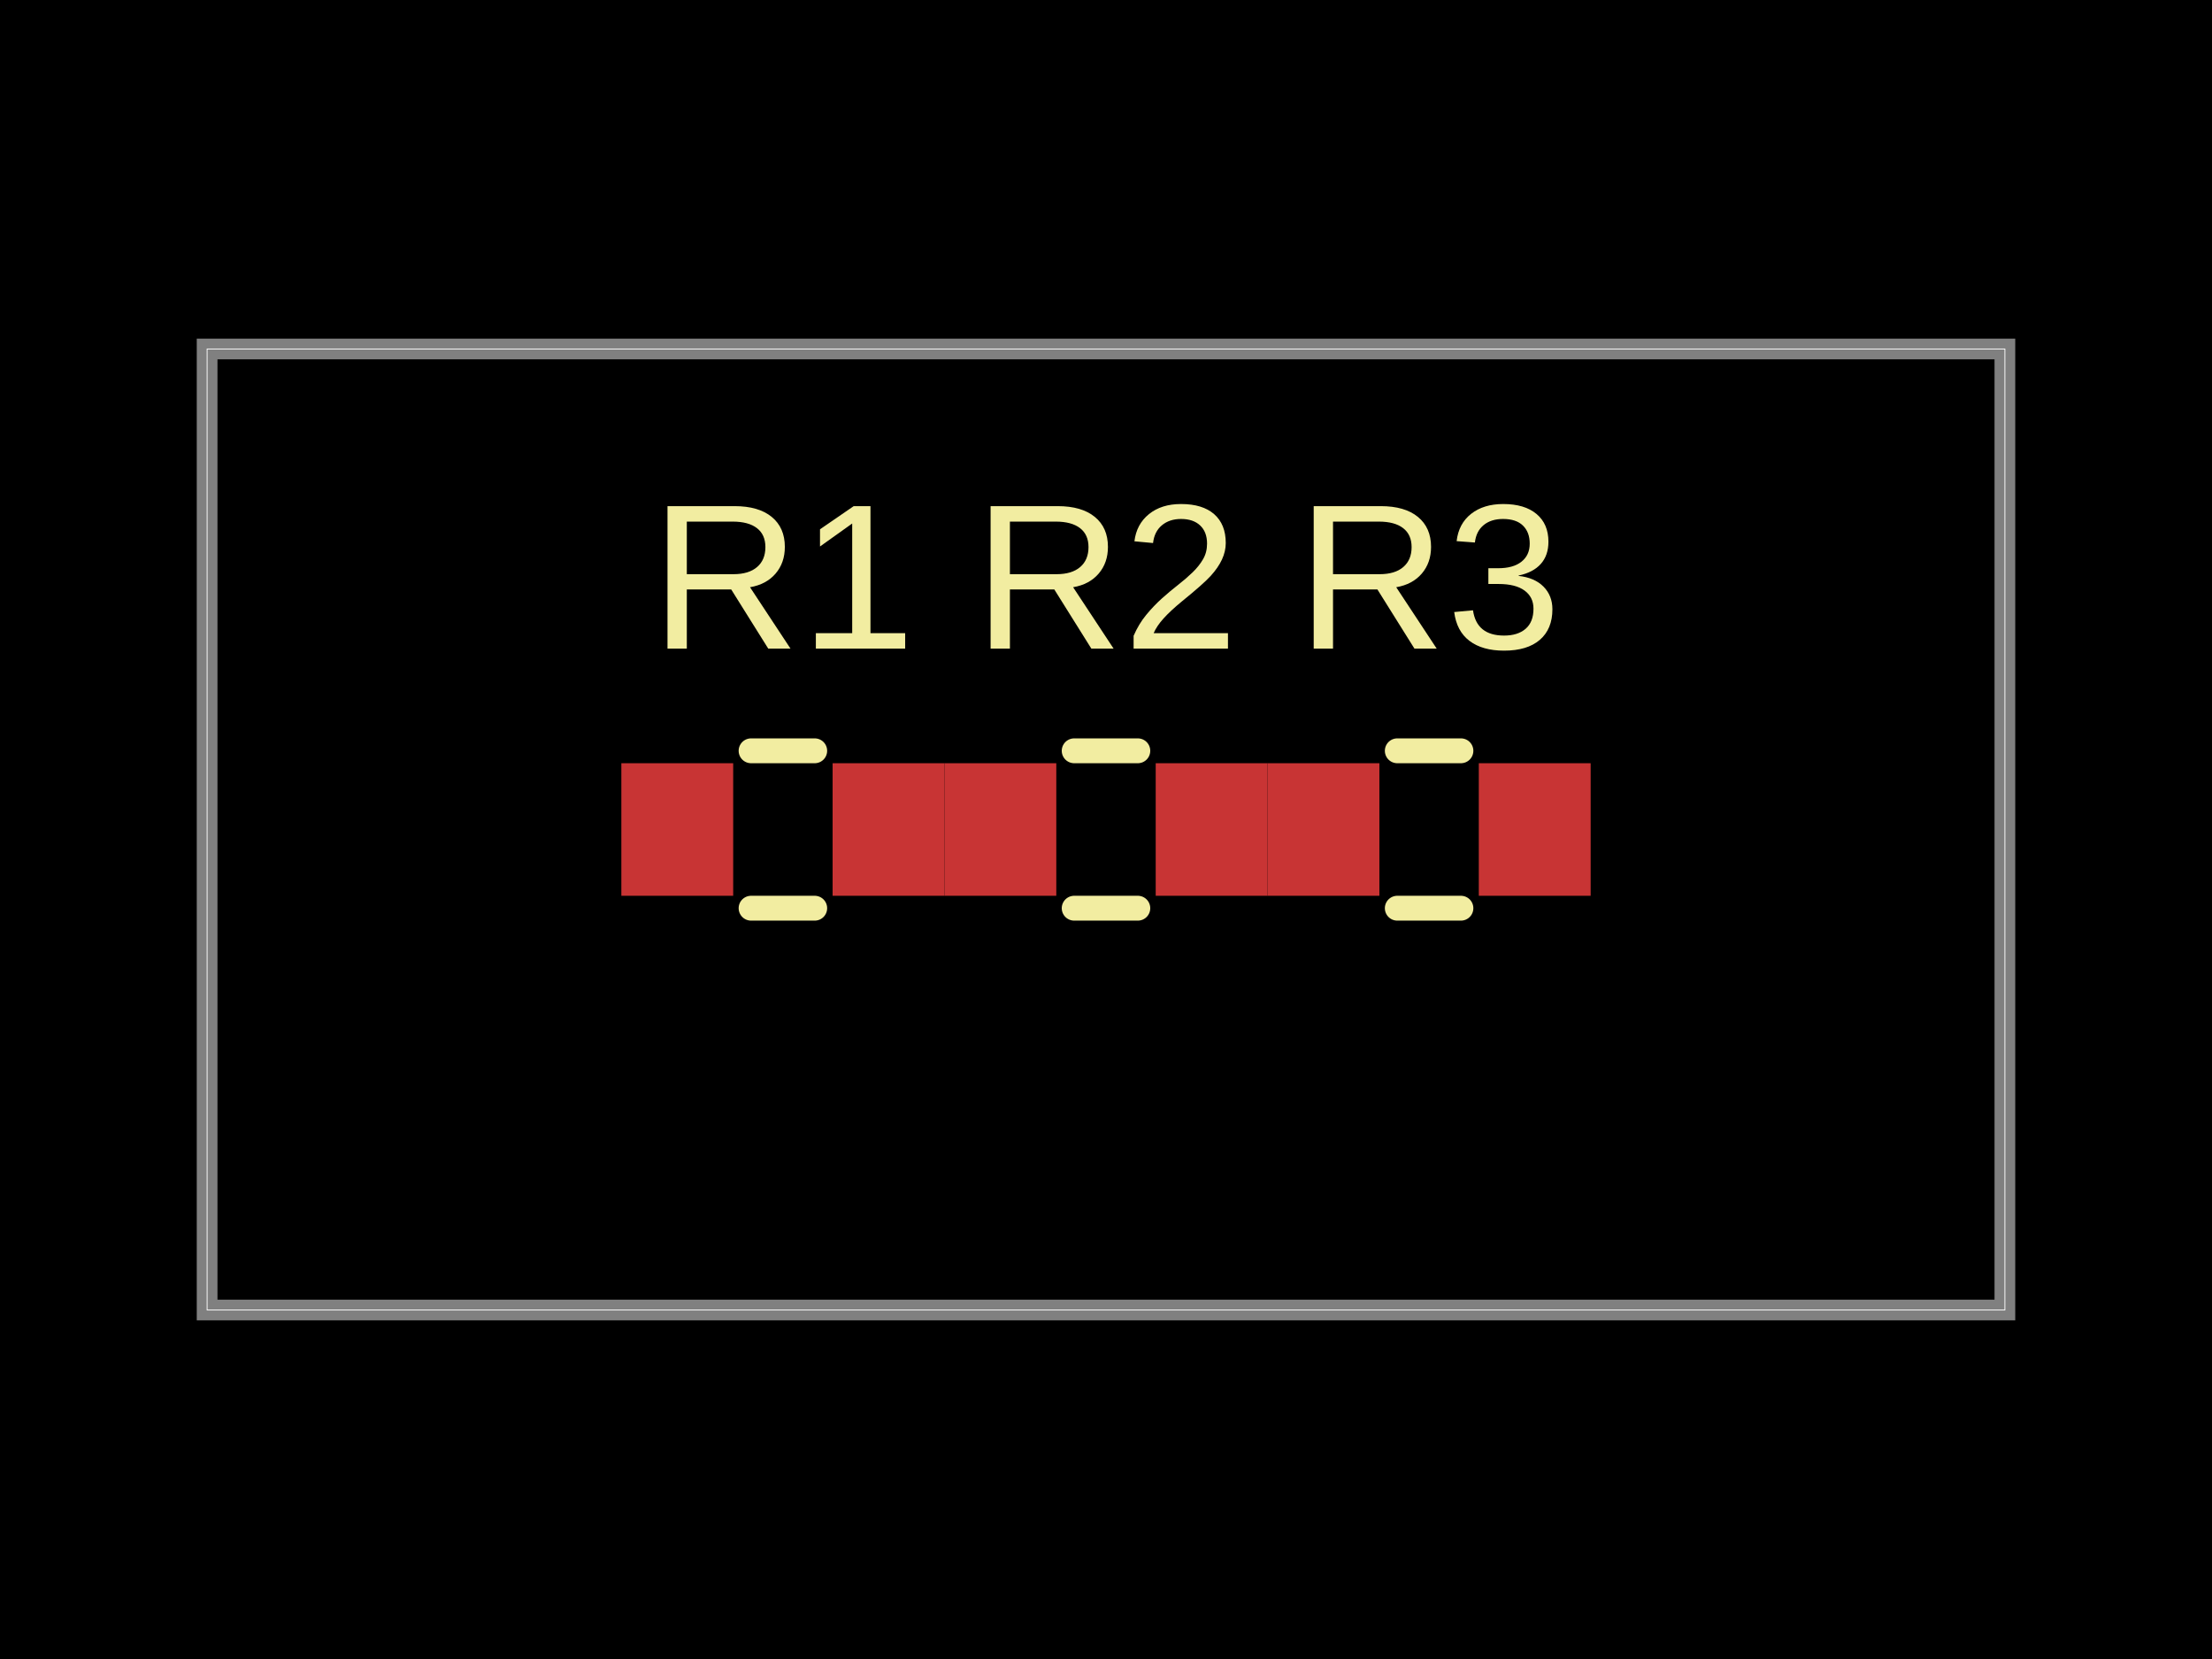
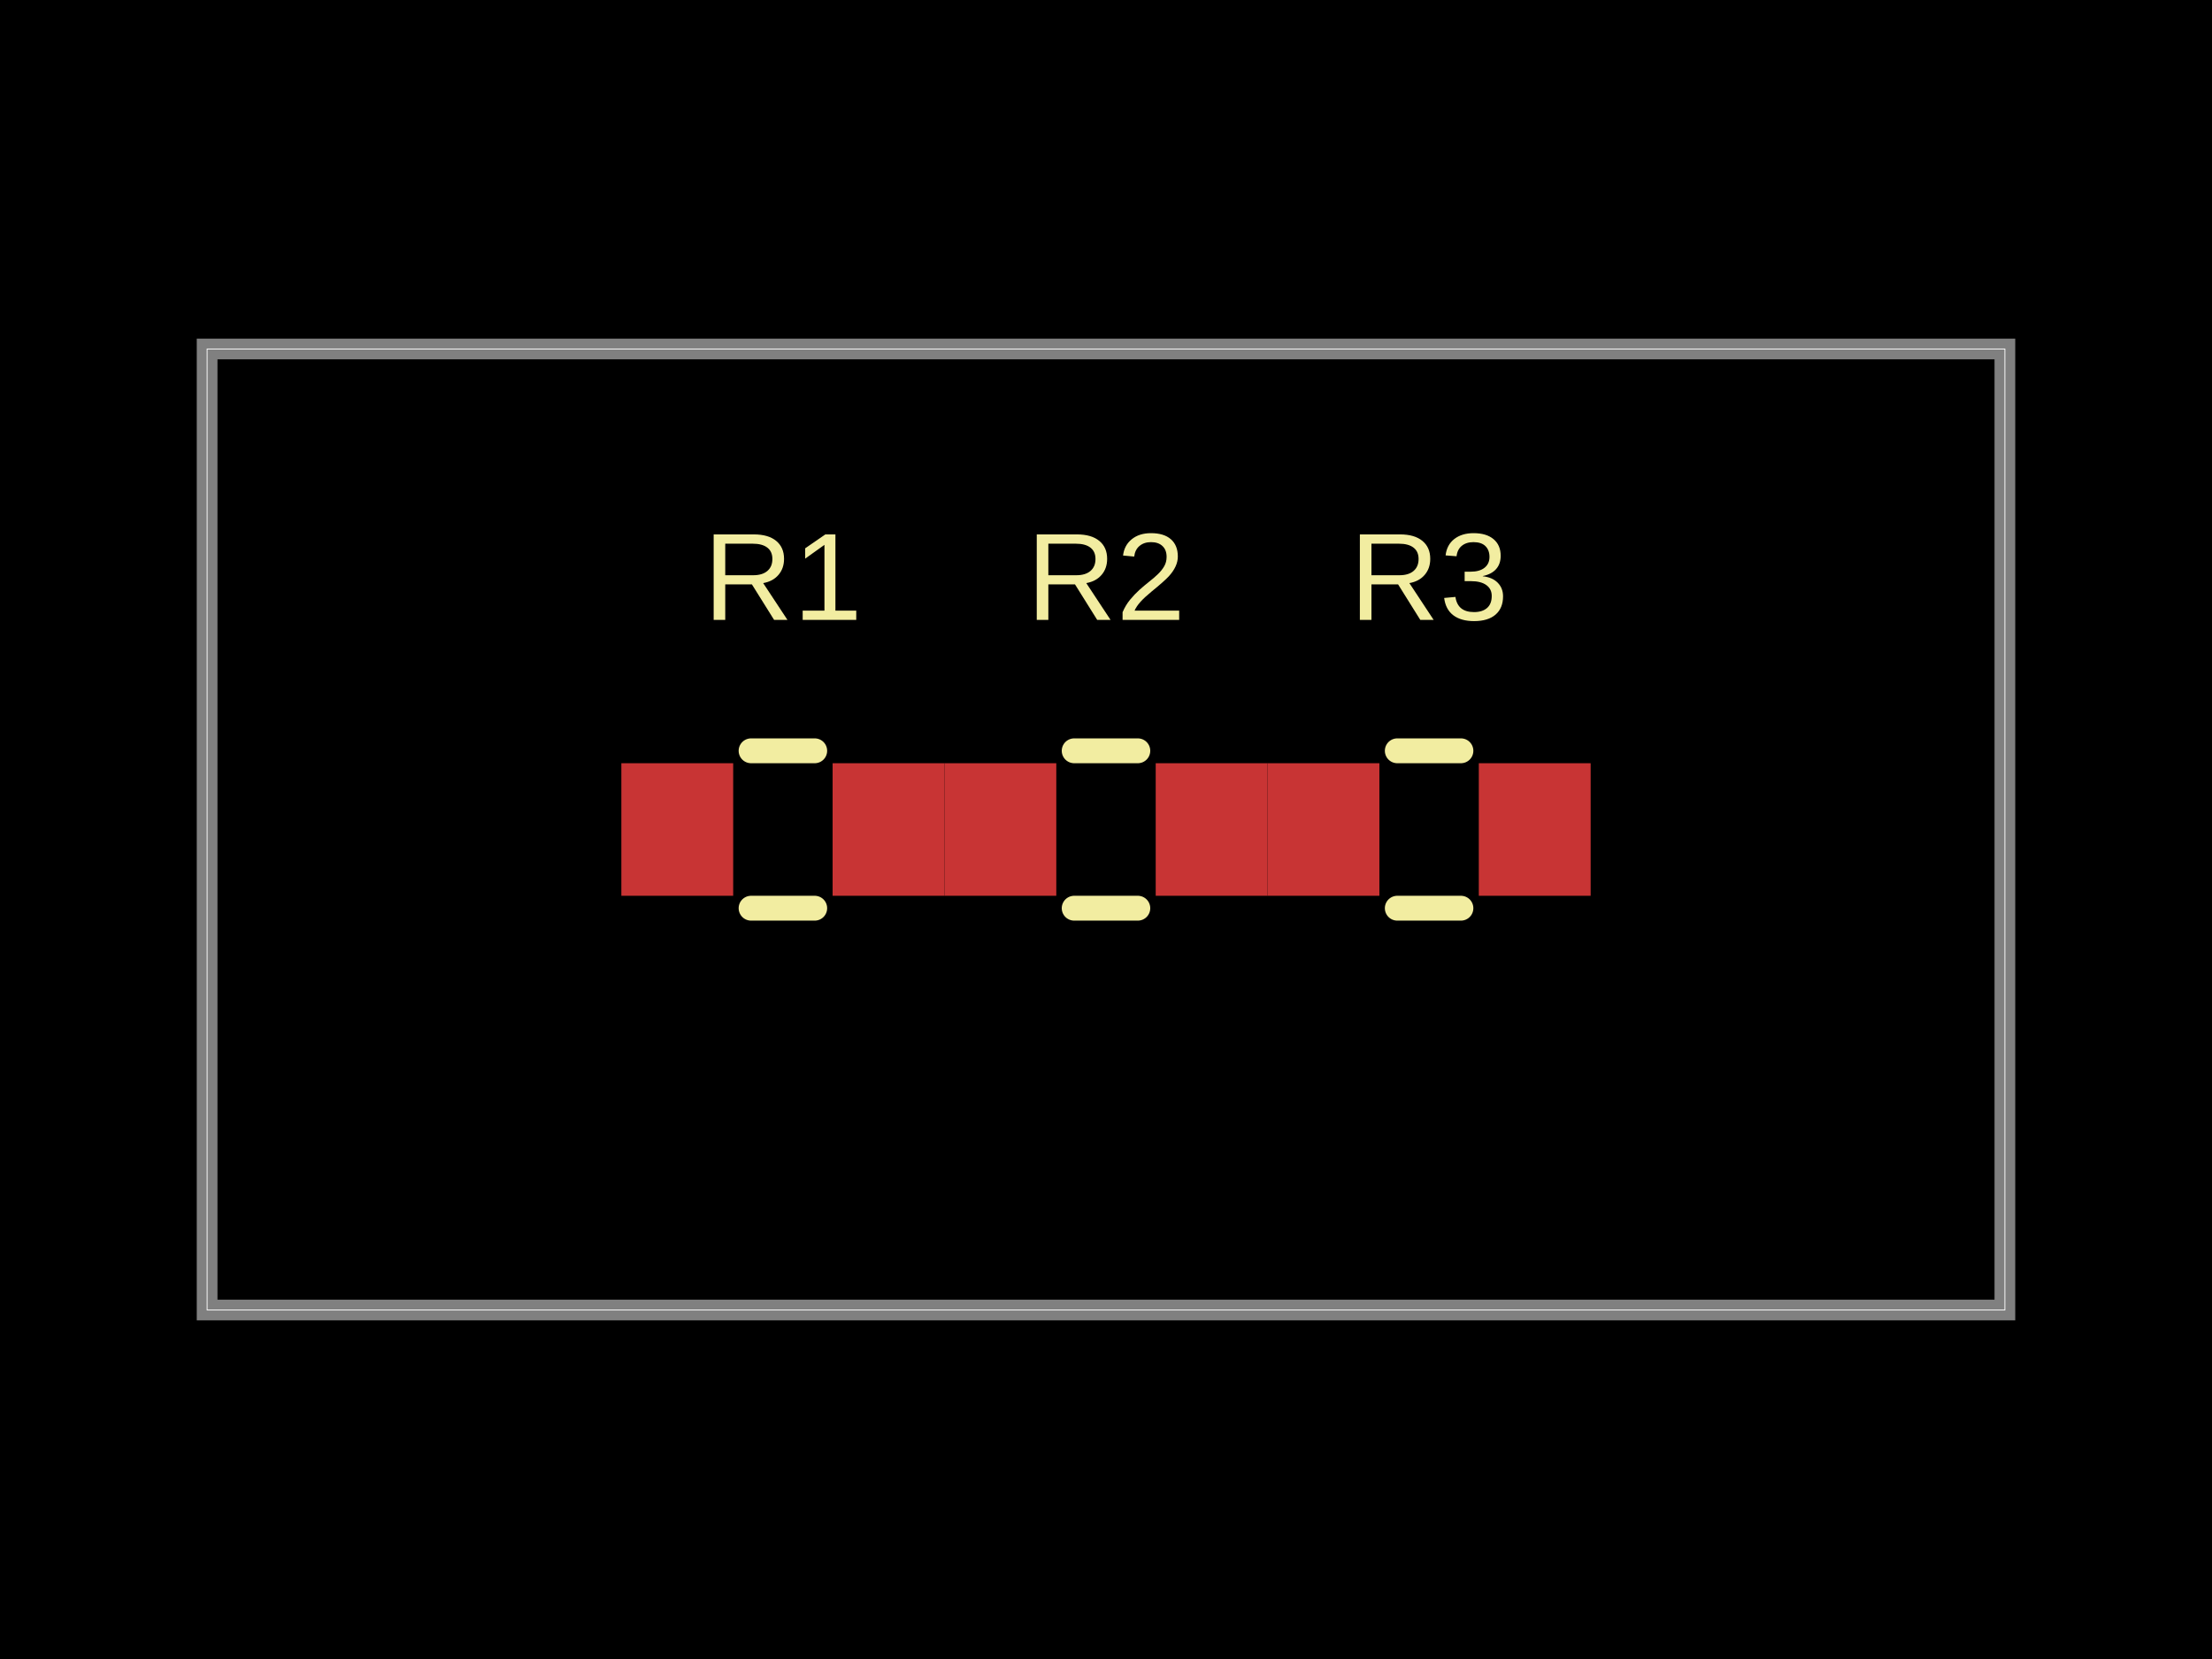
<svg xmlns="http://www.w3.org/2000/svg" width="800" height="600" data-software-used-string="@tscircuit/core@0.0.1233">
  <style />
  <rect class="boundary" x="0" y="0" fill="#000" width="800" height="600" data-type="pcb_background" data-pcb-layer="global" />
  <rect class="pcb-boundary" fill="none" stroke="#fff" stroke-width="0.3" x="74.906" y="126.217" width="650.187" height="347.566" data-type="pcb_boundary" data-pcb-layer="global" />
  <path class="pcb-board" d="M 74.906 473.783 L 725.094 473.783 L 725.094 126.217 L 74.906 126.217 Z" fill="none" stroke="rgba(255, 255, 255, 0.5)" stroke-width="7.491" data-type="pcb_board" data-pcb-layer="board" />
  <rect class="pcb-pad" fill="rgb(200, 52, 52)" x="224.719" y="276.03" width="40.449" height="47.94" data-type="pcb_smtpad" data-pcb-layer="top" />
  <rect class="pcb-pad" fill="rgb(200, 52, 52)" x="301.124" y="276.03" width="40.449" height="47.94" data-type="pcb_smtpad" data-pcb-layer="top" />
  <rect class="pcb-pad" fill="rgb(200, 52, 52)" x="341.573" y="276.03" width="40.449" height="47.94" data-type="pcb_smtpad" data-pcb-layer="top" />
  <rect class="pcb-pad" fill="rgb(200, 52, 52)" x="417.978" y="276.03" width="40.449" height="47.94" data-type="pcb_smtpad" data-pcb-layer="top" />
  <rect class="pcb-pad" fill="rgb(200, 52, 52)" x="458.427" y="276.03" width="40.449" height="47.94" data-type="pcb_smtpad" data-pcb-layer="top" />
  <rect class="pcb-pad" fill="rgb(200, 52, 52)" x="534.831" y="276.03" width="40.449" height="47.94" data-type="pcb_smtpad" data-pcb-layer="top" />
  <path class="pcb-silkscreen pcb-silkscreen-top" d="M 271.637 271.536 L 294.655 271.536" fill="none" stroke="#f2eda1" stroke-width="8.989" stroke-linecap="round" stroke-linejoin="round" data-pcb-component-id="pcb_component_0" data-pcb-silkscreen-path-id="pcb_silkscreen_path_0" data-type="pcb_silkscreen_path" data-pcb-layer="top" />
  <path class="pcb-silkscreen pcb-silkscreen-top" d="M 271.637 328.464 L 294.655 328.464" fill="none" stroke="#f2eda1" stroke-width="8.989" stroke-linecap="round" stroke-linejoin="round" data-pcb-component-id="pcb_component_0" data-pcb-silkscreen-path-id="pcb_silkscreen_path_1" data-type="pcb_silkscreen_path" data-pcb-layer="top" />
-   <text x="0" y="0" dx="0" dy="0" fill="#f2eda1" font-family="Arial, sans-serif" font-size="74.906" text-anchor="middle" dominant-baseline="central" transform="matrix(1,0,0,1,283.1461,208.6142)" class="pcb-silkscreen-text pcb-silkscreen-top" data-pcb-silkscreen-text-id="pcb_component_0" stroke="none" data-type="pcb_silkscreen_text" data-pcb-layer="top">R1</text>
+   <text x="0" y="0" dx="0" dy="0" fill="#f2eda1" font-family="Arial, sans-serif" font-size="44.944" text-anchor="middle" dominant-baseline="central" transform="matrix(1,0,0,1,283.1461,208.6142)" class="pcb-silkscreen-text pcb-silkscreen-top" data-pcb-silkscreen-text-id="pcb_component_0" stroke="none" data-type="pcb_silkscreen_text" data-pcb-layer="top">R1</text>
  <path class="pcb-silkscreen pcb-silkscreen-top" d="M 388.491 271.536 L 411.509 271.536" fill="none" stroke="#f2eda1" stroke-width="8.989" stroke-linecap="round" stroke-linejoin="round" data-pcb-component-id="pcb_component_1" data-pcb-silkscreen-path-id="pcb_silkscreen_path_2" data-type="pcb_silkscreen_path" data-pcb-layer="top" />
  <path class="pcb-silkscreen pcb-silkscreen-top" d="M 388.491 328.464 L 411.509 328.464" fill="none" stroke="#f2eda1" stroke-width="8.989" stroke-linecap="round" stroke-linejoin="round" data-pcb-component-id="pcb_component_1" data-pcb-silkscreen-path-id="pcb_silkscreen_path_3" data-type="pcb_silkscreen_path" data-pcb-layer="top" />
-   <text x="0" y="0" dx="0" dy="0" fill="#f2eda1" font-family="Arial, sans-serif" font-size="74.906" text-anchor="middle" dominant-baseline="central" transform="matrix(1,0,0,1,400,208.6142)" class="pcb-silkscreen-text pcb-silkscreen-top" data-pcb-silkscreen-text-id="pcb_component_1" stroke="none" data-type="pcb_silkscreen_text" data-pcb-layer="top">R2</text>
+   <text x="0" y="0" dx="0" dy="0" fill="#f2eda1" font-family="Arial, sans-serif" font-size="44.944" text-anchor="middle" dominant-baseline="central" transform="matrix(1,0,0,1,400,208.6142)" class="pcb-silkscreen-text pcb-silkscreen-top" data-pcb-silkscreen-text-id="pcb_component_1" stroke="none" data-type="pcb_silkscreen_text" data-pcb-layer="top">R2</text>
  <path class="pcb-silkscreen pcb-silkscreen-top" d="M 505.345 271.536 L 528.363 271.536" fill="none" stroke="#f2eda1" stroke-width="8.989" stroke-linecap="round" stroke-linejoin="round" data-pcb-component-id="pcb_component_2" data-pcb-silkscreen-path-id="pcb_silkscreen_path_4" data-type="pcb_silkscreen_path" data-pcb-layer="top" />
  <path class="pcb-silkscreen pcb-silkscreen-top" d="M 505.345 328.464 L 528.363 328.464" fill="none" stroke="#f2eda1" stroke-width="8.989" stroke-linecap="round" stroke-linejoin="round" data-pcb-component-id="pcb_component_2" data-pcb-silkscreen-path-id="pcb_silkscreen_path_5" data-type="pcb_silkscreen_path" data-pcb-layer="top" />
-   <text x="0" y="0" dx="0" dy="0" fill="#f2eda1" font-family="Arial, sans-serif" font-size="74.906" text-anchor="middle" dominant-baseline="central" transform="matrix(1,0,0,1,516.8539,208.6142)" class="pcb-silkscreen-text pcb-silkscreen-top" data-pcb-silkscreen-text-id="pcb_component_2" stroke="none" data-type="pcb_silkscreen_text" data-pcb-layer="top">R3</text>
+   <text x="0" y="0" dx="0" dy="0" fill="#f2eda1" font-family="Arial, sans-serif" font-size="44.944" text-anchor="middle" dominant-baseline="central" transform="matrix(1,0,0,1,516.8539,208.6142)" class="pcb-silkscreen-text pcb-silkscreen-top" data-pcb-silkscreen-text-id="pcb_component_2" stroke="none" data-type="pcb_silkscreen_text" data-pcb-layer="top">R3</text>
</svg>
